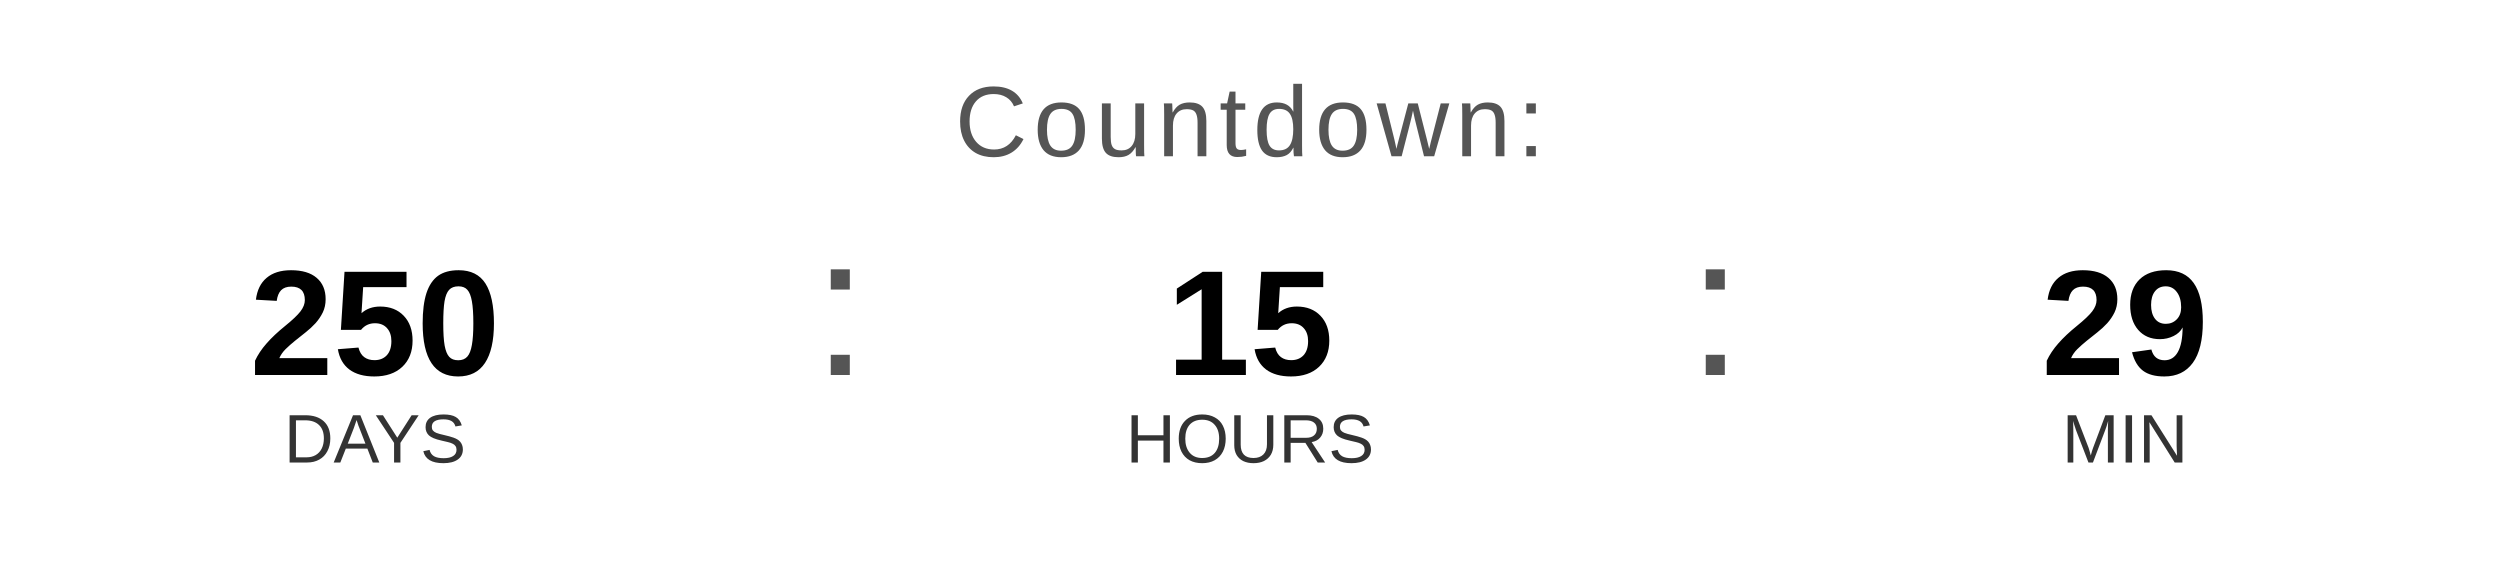
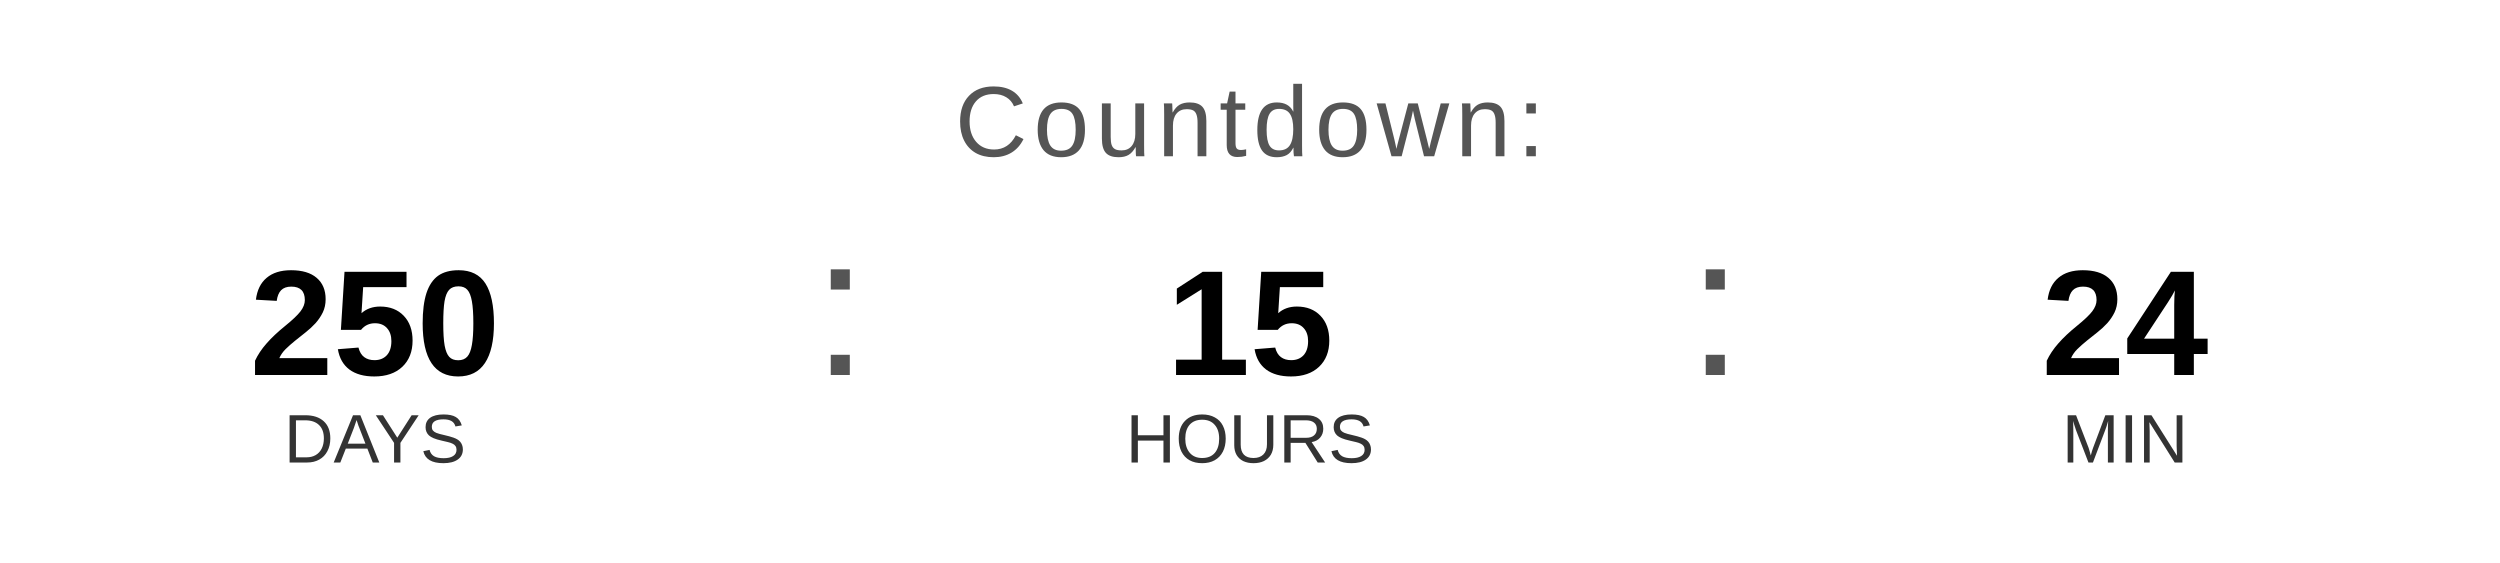
<svg xmlns="http://www.w3.org/2000/svg" width="400" height="90" viewBox="0 0 400 90">
  <text x="200" y="25" font-family="Arial, Helvetica, sans-serif" font-size="16" fill="#555555" text-anchor="middle" letter-spacing="1">
    Countdown:
  </text>
  <text x="60" y="60" font-family="Arial, Helvetica, sans-serif" font-size="24" font-weight="bold" fill="#000000" text-anchor="middle">250</text>
  <text x="60" y="74" font-family="Arial, Helvetica, sans-serif" font-size="11" fill="#333333" text-anchor="middle">DAYS</text>
  <text x="130" y="60" font-family="Arial, sans-serif" font-size="32" fill="#555555">:</text>
  <text x="200" y="60" font-family="Arial, Helvetica, sans-serif" font-size="24" font-weight="bold" fill="#000000" text-anchor="middle">15</text>
  <text x="200" y="74" font-family="Arial, Helvetica, sans-serif" font-size="11" fill="#333333" text-anchor="middle">HOURS</text>
  <text x="270" y="60" font-family="Arial, sans-serif" font-size="32" fill="#555555">:</text>
-   <text x="340" y="60" font-family="Arial, Helvetica, sans-serif" font-size="24" font-weight="bold" fill="#000000" text-anchor="middle">29</text>
+   <text x="340" y="60" font-family="Arial, Helvetica, sans-serif" font-size="24" font-weight="bold" fill="#000000" text-anchor="middle">24</text>
  <text x="340" y="74" font-family="Arial, Helvetica, sans-serif" font-size="11" fill="#333333" text-anchor="middle">MIN</text>
</svg>
